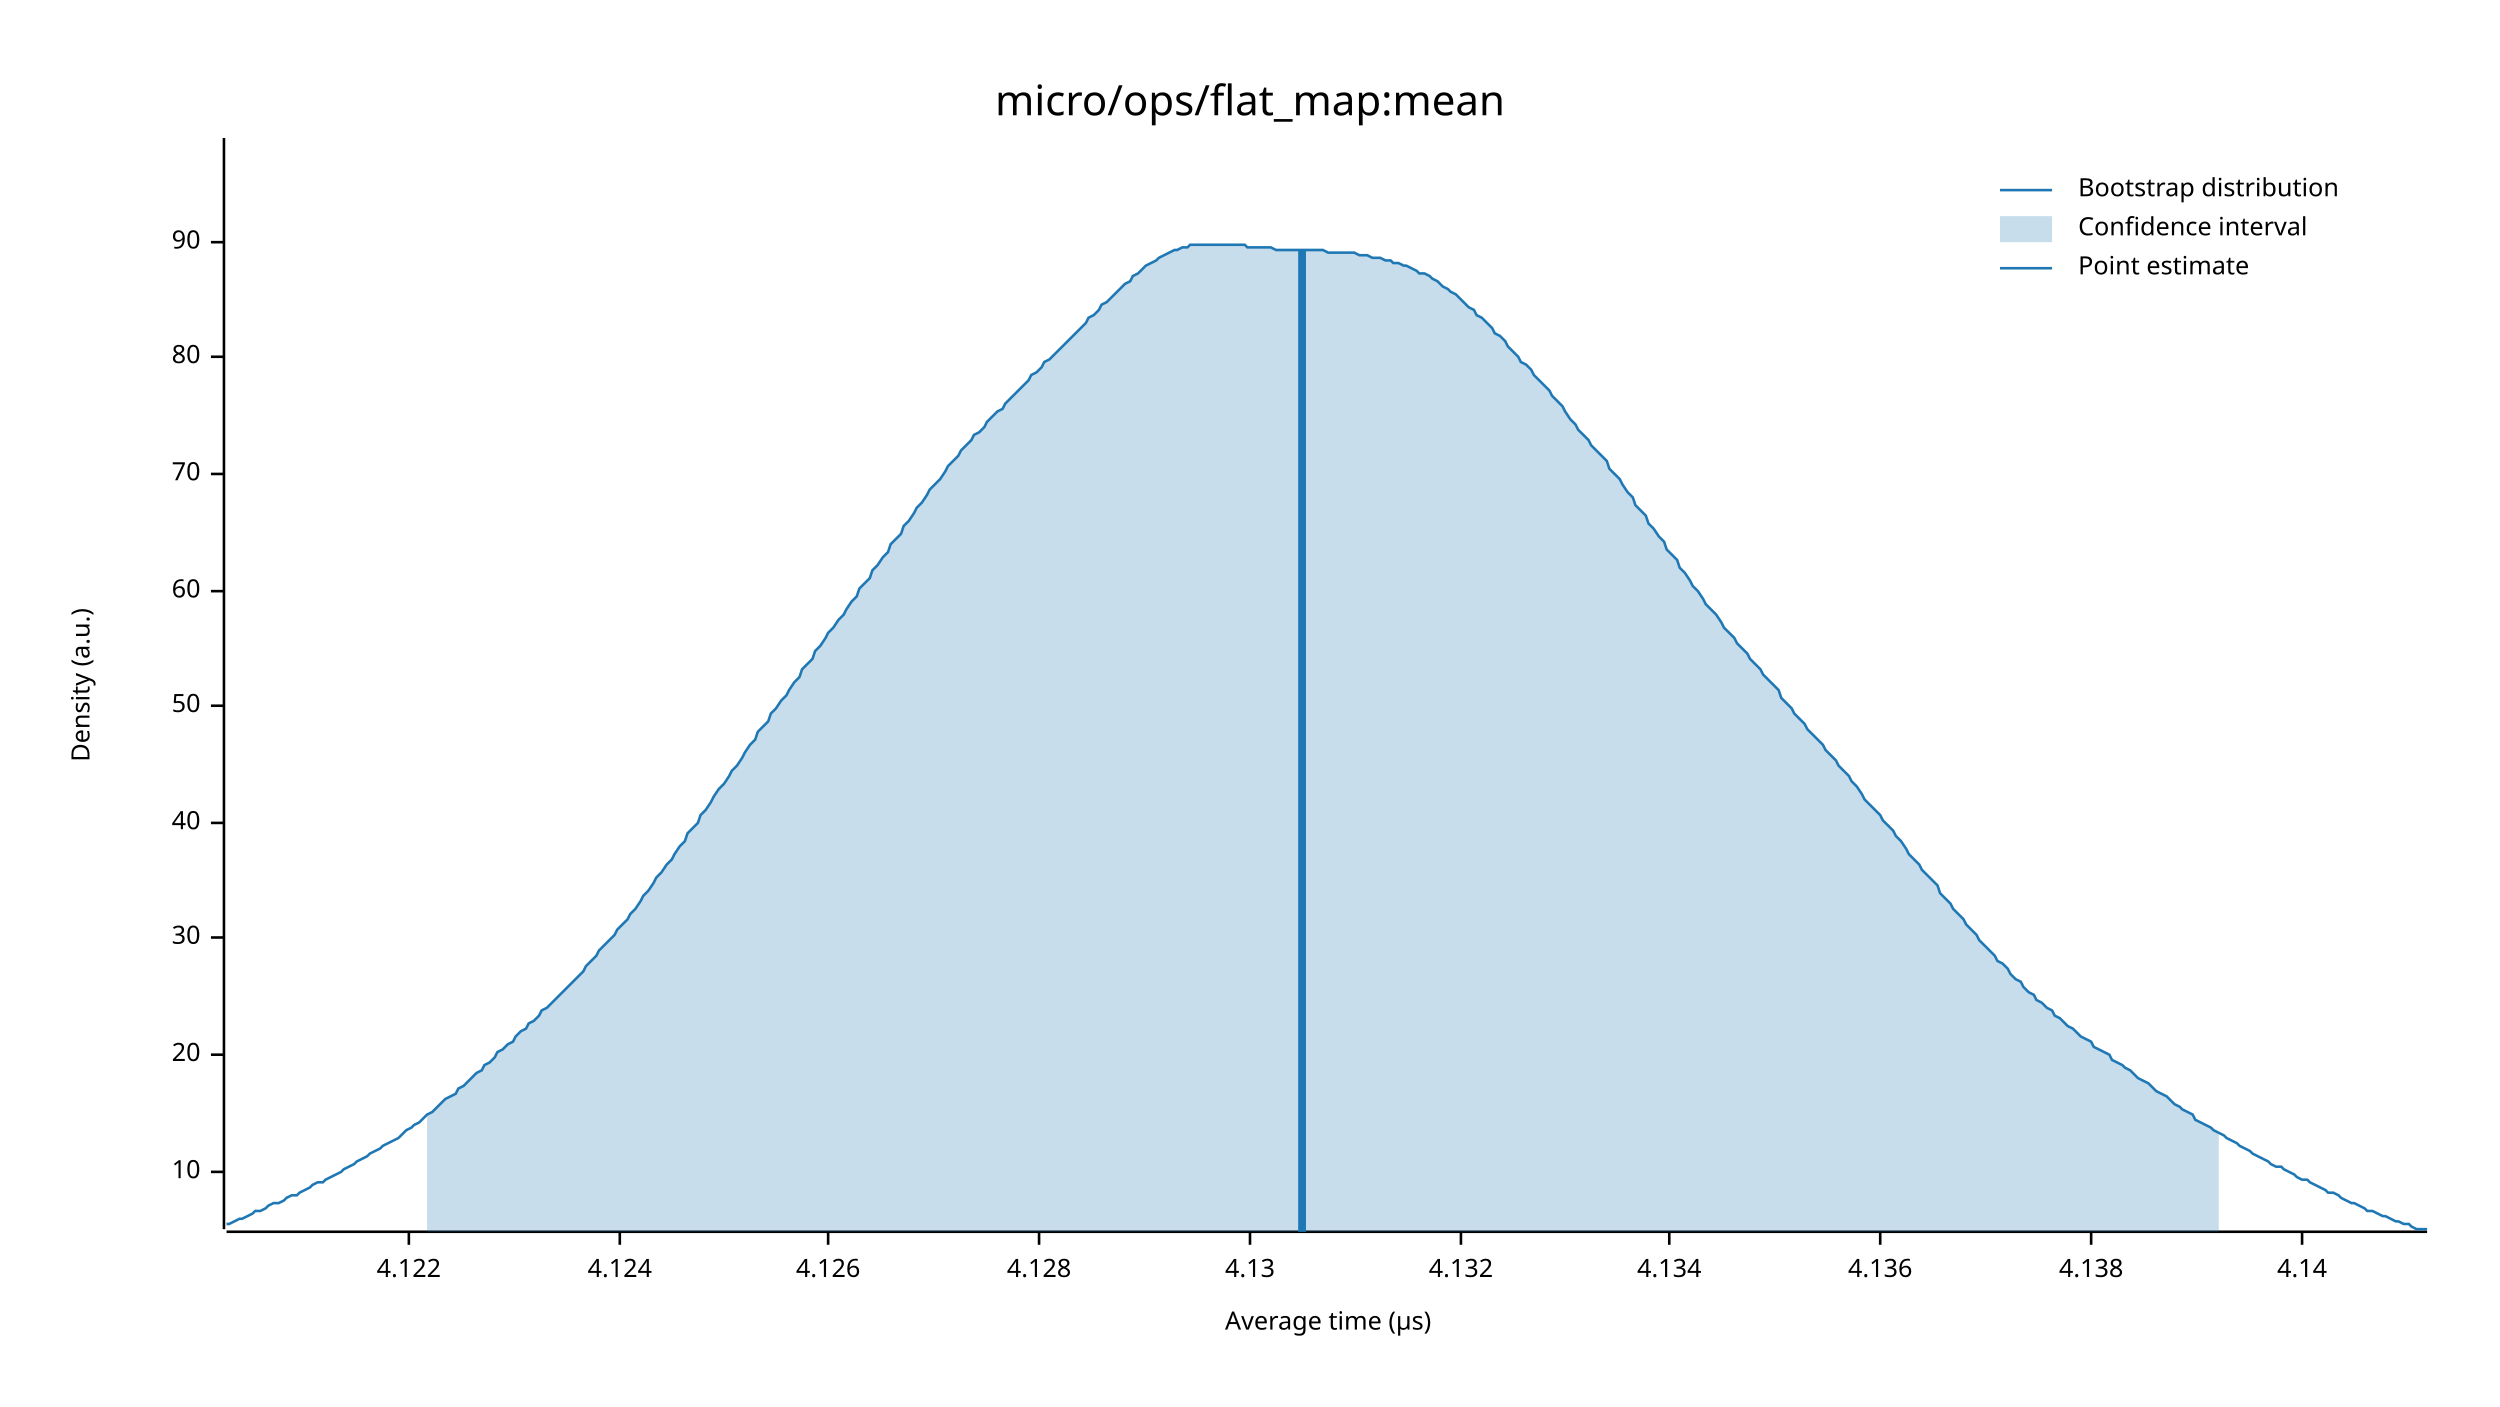
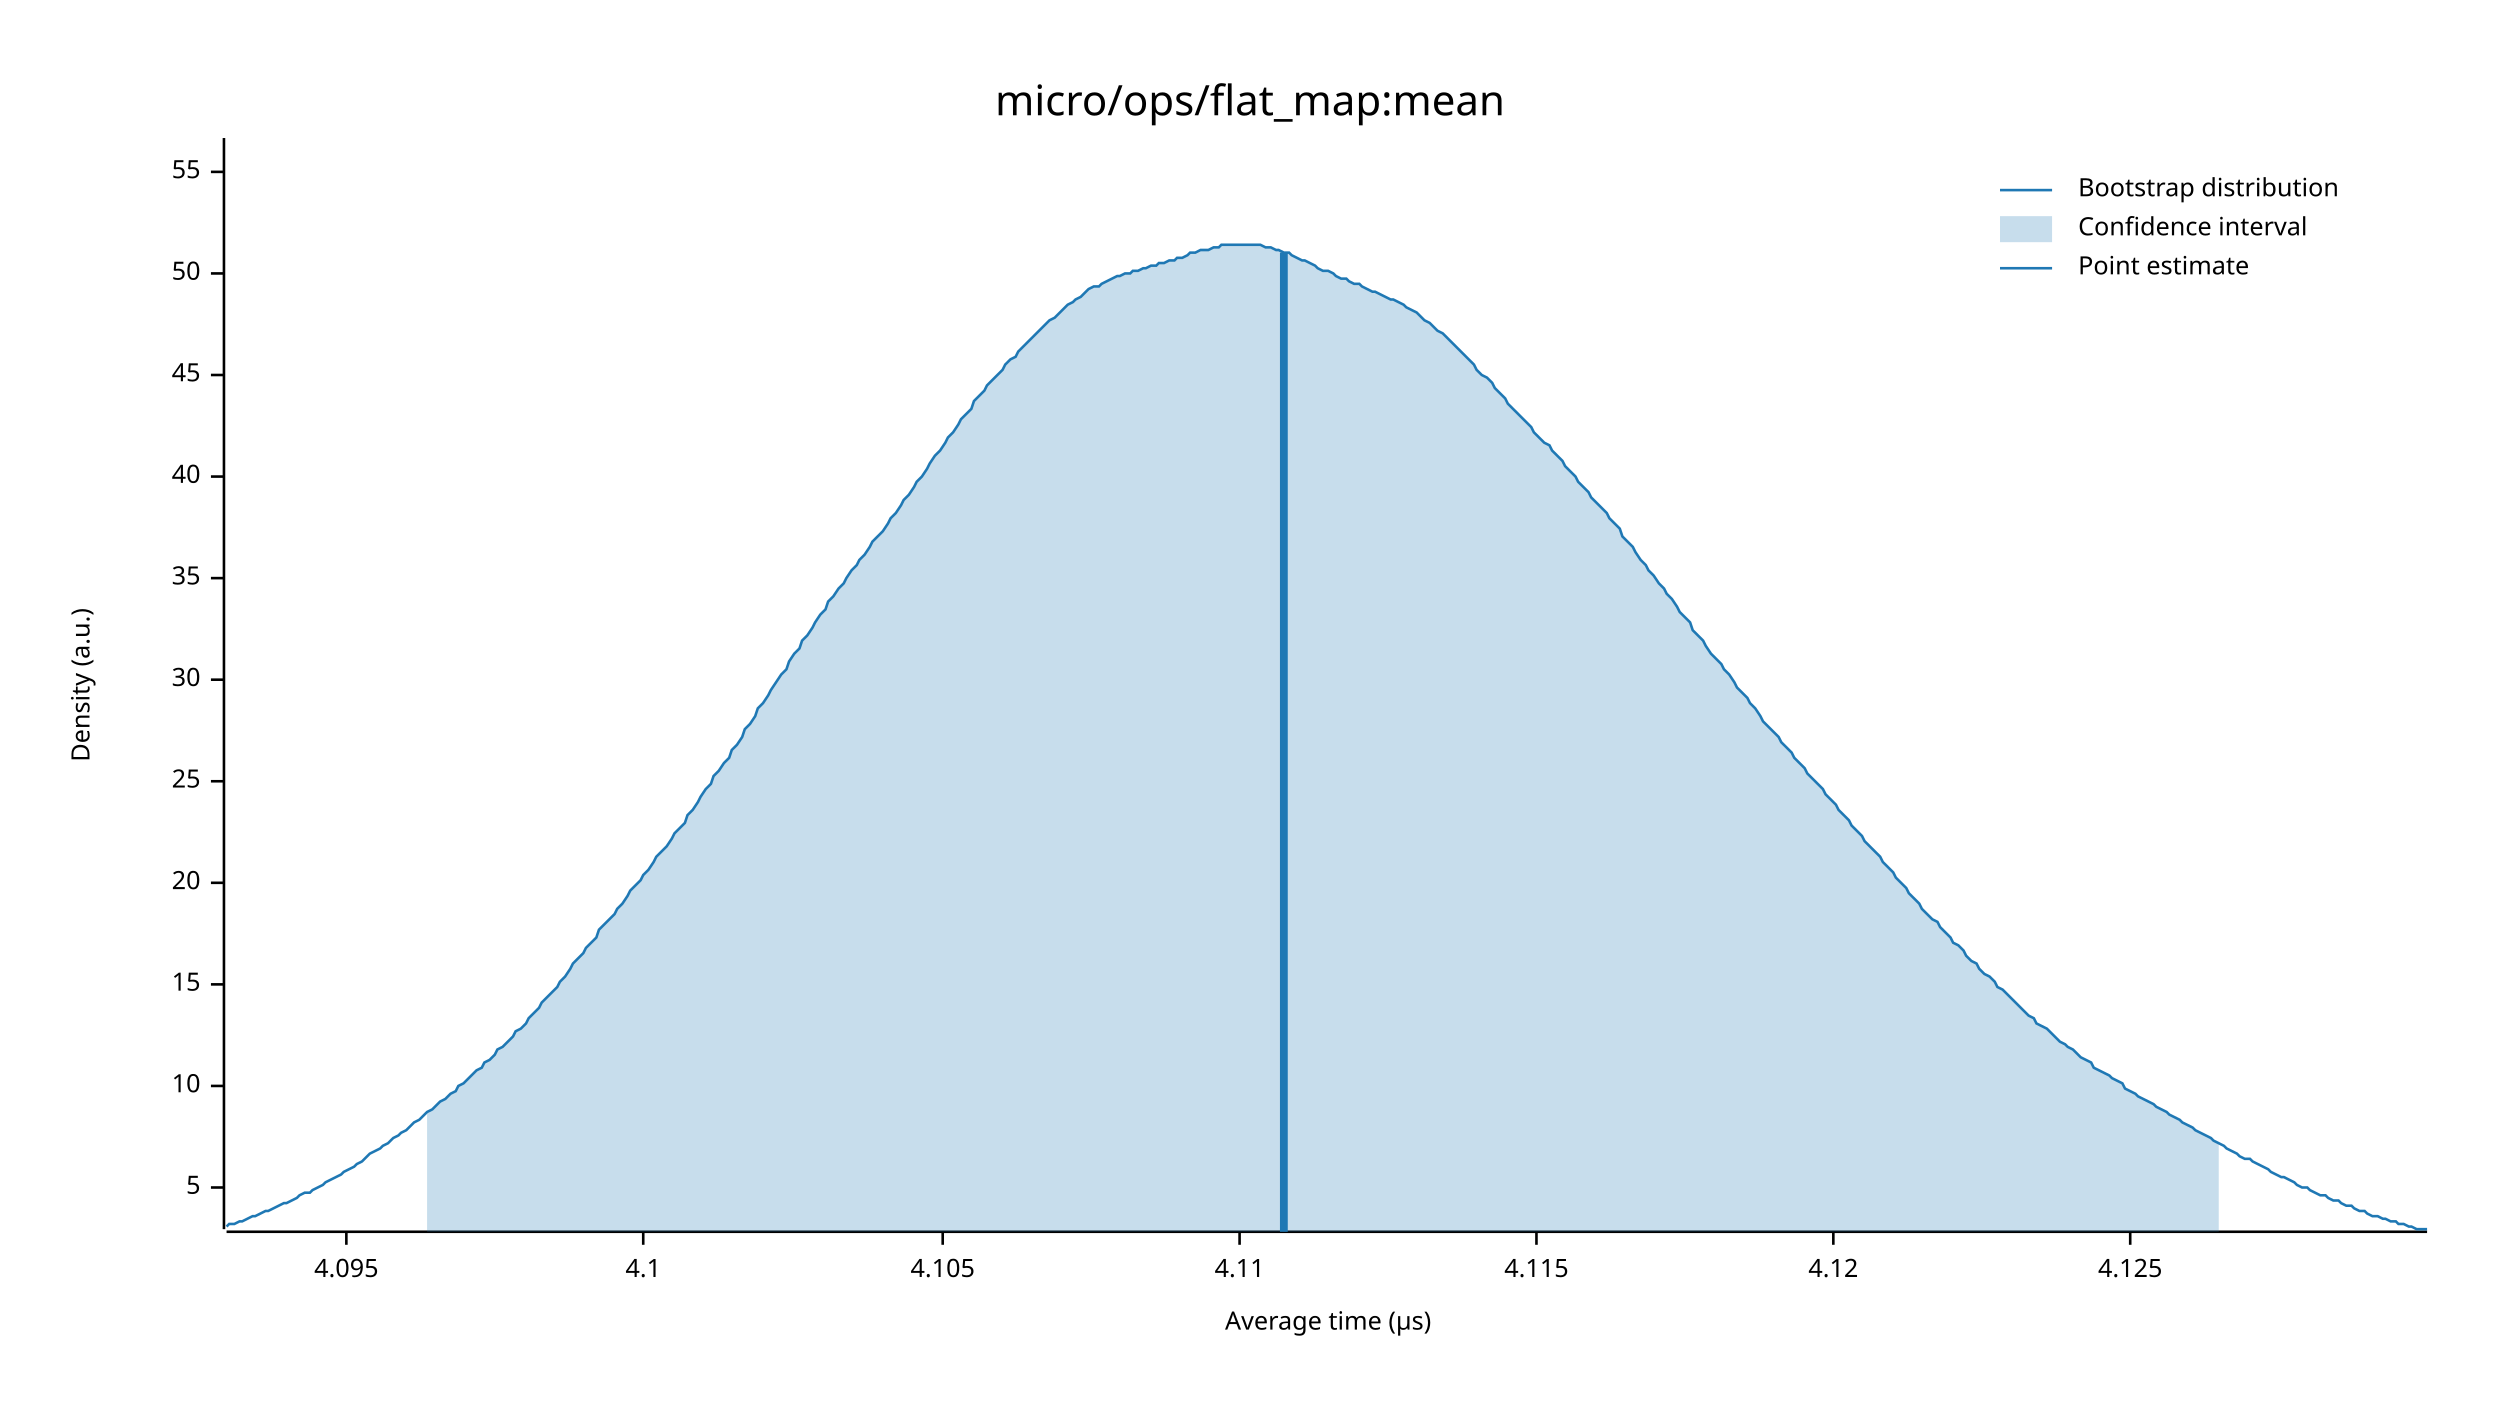
<svg xmlns="http://www.w3.org/2000/svg" width="960" height="540" viewBox="0 0 960 540">
  <text x="480" y="32" dy="0.76em" text-anchor="middle" font-family="sans-serif" font-size="16.129" opacity="1" fill="#000000">
micro/ops/flat_map:mean
</text>
  <text x="27" y="263" dy="0.76em" text-anchor="middle" font-family="sans-serif" font-size="9.677" opacity="1" fill="#000000" transform="rotate(270, 27, 263)">
Density (a.u.)
</text>
  <text x="510" y="513" dy="-0.5ex" text-anchor="middle" font-family="sans-serif" font-size="9.677" opacity="1" fill="#000000">
Average time (µs)
</text>
  <polyline fill="none" opacity="1" stroke="#000000" stroke-width="1" points="86,53 86,472 " />
-   <text x="77" y="450" dy="0.5ex" text-anchor="end" font-family="sans-serif" font-size="9.677" opacity="1" fill="#000000">
+   <text x="77" y="456" dy="0.5ex" text-anchor="end" font-family="sans-serif" font-size="9.677" opacity="1" fill="#000000">
+ 5
+ </text>
+   <polyline fill="none" opacity="1" stroke="#000000" stroke-width="1" points="81,456 86,456 " />
+   <text x="77" y="417" dy="0.5ex" text-anchor="end" font-family="sans-serif" font-size="9.677" opacity="1" fill="#000000">
10
</text>
-   <polyline fill="none" opacity="1" stroke="#000000" stroke-width="1" points="81,450 86,450 " />
-   <text x="77" y="405" dy="0.5ex" text-anchor="end" font-family="sans-serif" font-size="9.677" opacity="1" fill="#000000">
+   <polyline fill="none" opacity="1" stroke="#000000" stroke-width="1" points="81,417 86,417 " />
+   <text x="77" y="378" dy="0.5ex" text-anchor="end" font-family="sans-serif" font-size="9.677" opacity="1" fill="#000000">
+ 15
+ </text>
+   <polyline fill="none" opacity="1" stroke="#000000" stroke-width="1" points="81,378 86,378 " />
+   <text x="77" y="339" dy="0.5ex" text-anchor="end" font-family="sans-serif" font-size="9.677" opacity="1" fill="#000000">
20
</text>
-   <polyline fill="none" opacity="1" stroke="#000000" stroke-width="1" points="81,405 86,405 " />
-   <text x="77" y="360" dy="0.5ex" text-anchor="end" font-family="sans-serif" font-size="9.677" opacity="1" fill="#000000">
+   <polyline fill="none" opacity="1" stroke="#000000" stroke-width="1" points="81,339 86,339 " />
+   <text x="77" y="300" dy="0.5ex" text-anchor="end" font-family="sans-serif" font-size="9.677" opacity="1" fill="#000000">
+ 25
+ </text>
+   <polyline fill="none" opacity="1" stroke="#000000" stroke-width="1" points="81,300 86,300 " />
+   <text x="77" y="261" dy="0.5ex" text-anchor="end" font-family="sans-serif" font-size="9.677" opacity="1" fill="#000000">
30
</text>
-   <polyline fill="none" opacity="1" stroke="#000000" stroke-width="1" points="81,360 86,360 " />
-   <text x="77" y="316" dy="0.5ex" text-anchor="end" font-family="sans-serif" font-size="9.677" opacity="1" fill="#000000">
+   <polyline fill="none" opacity="1" stroke="#000000" stroke-width="1" points="81,261 86,261 " />
+   <text x="77" y="222" dy="0.5ex" text-anchor="end" font-family="sans-serif" font-size="9.677" opacity="1" fill="#000000">
+ 35
+ </text>
+   <polyline fill="none" opacity="1" stroke="#000000" stroke-width="1" points="81,222 86,222 " />
+   <text x="77" y="183" dy="0.5ex" text-anchor="end" font-family="sans-serif" font-size="9.677" opacity="1" fill="#000000">
40
</text>
-   <polyline fill="none" opacity="1" stroke="#000000" stroke-width="1" points="81,316 86,316 " />
-   <text x="77" y="271" dy="0.5ex" text-anchor="end" font-family="sans-serif" font-size="9.677" opacity="1" fill="#000000">
+   <polyline fill="none" opacity="1" stroke="#000000" stroke-width="1" points="81,183 86,183 " />
+   <text x="77" y="144" dy="0.5ex" text-anchor="end" font-family="sans-serif" font-size="9.677" opacity="1" fill="#000000">
+ 45
+ </text>
+   <polyline fill="none" opacity="1" stroke="#000000" stroke-width="1" points="81,144 86,144 " />
+   <text x="77" y="105" dy="0.5ex" text-anchor="end" font-family="sans-serif" font-size="9.677" opacity="1" fill="#000000">
50
</text>
-   <polyline fill="none" opacity="1" stroke="#000000" stroke-width="1" points="81,271 86,271 " />
-   <text x="77" y="227" dy="0.5ex" text-anchor="end" font-family="sans-serif" font-size="9.677" opacity="1" fill="#000000">
- 60
+   <polyline fill="none" opacity="1" stroke="#000000" stroke-width="1" points="81,105 86,105 " />
+   <text x="77" y="66" dy="0.5ex" text-anchor="end" font-family="sans-serif" font-size="9.677" opacity="1" fill="#000000">
+ 55
</text>
-   <polyline fill="none" opacity="1" stroke="#000000" stroke-width="1" points="81,227 86,227 " />
-   <text x="77" y="182" dy="0.5ex" text-anchor="end" font-family="sans-serif" font-size="9.677" opacity="1" fill="#000000">
- 70
+   <polyline fill="none" opacity="1" stroke="#000000" stroke-width="1" points="81,66 86,66 " />
+   <polyline fill="none" opacity="1" stroke="#000000" stroke-width="1" points="87,473 932,473 " />
+   <text x="133" y="483" dy="0.76em" text-anchor="middle" font-family="sans-serif" font-size="9.677" opacity="1" fill="#000000">
+ 4.095
</text>
-   <polyline fill="none" opacity="1" stroke="#000000" stroke-width="1" points="81,182 86,182 " />
-   <text x="77" y="137" dy="0.5ex" text-anchor="end" font-family="sans-serif" font-size="9.677" opacity="1" fill="#000000">
- 80
+   <polyline fill="none" opacity="1" stroke="#000000" stroke-width="1" points="133,473 133,478 " />
+   <text x="247" y="483" dy="0.76em" text-anchor="middle" font-family="sans-serif" font-size="9.677" opacity="1" fill="#000000">
+ 4.1
</text>
-   <polyline fill="none" opacity="1" stroke="#000000" stroke-width="1" points="81,137 86,137 " />
-   <text x="77" y="93" dy="0.5ex" text-anchor="end" font-family="sans-serif" font-size="9.677" opacity="1" fill="#000000">
- 90
+   <polyline fill="none" opacity="1" stroke="#000000" stroke-width="1" points="247,473 247,478 " />
+   <text x="362" y="483" dy="0.76em" text-anchor="middle" font-family="sans-serif" font-size="9.677" opacity="1" fill="#000000">
+ 4.105
</text>
-   <polyline fill="none" opacity="1" stroke="#000000" stroke-width="1" points="81,93 86,93 " />
-   <polyline fill="none" opacity="1" stroke="#000000" stroke-width="1" points="87,473 932,473 " />
-   <text x="157" y="483" dy="0.76em" text-anchor="middle" font-family="sans-serif" font-size="9.677" opacity="1" fill="#000000">
- 4.122
+   <polyline fill="none" opacity="1" stroke="#000000" stroke-width="1" points="362,473 362,478 " />
+   <text x="476" y="483" dy="0.76em" text-anchor="middle" font-family="sans-serif" font-size="9.677" opacity="1" fill="#000000">
+ 4.11
</text>
-   <polyline fill="none" opacity="1" stroke="#000000" stroke-width="1" points="157,473 157,478 " />
-   <text x="238" y="483" dy="0.76em" text-anchor="middle" font-family="sans-serif" font-size="9.677" opacity="1" fill="#000000">
- 4.124
+   <polyline fill="none" opacity="1" stroke="#000000" stroke-width="1" points="476,473 476,478 " />
+   <text x="590" y="483" dy="0.76em" text-anchor="middle" font-family="sans-serif" font-size="9.677" opacity="1" fill="#000000">
+ 4.115
</text>
-   <polyline fill="none" opacity="1" stroke="#000000" stroke-width="1" points="238,473 238,478 " />
-   <text x="318" y="483" dy="0.76em" text-anchor="middle" font-family="sans-serif" font-size="9.677" opacity="1" fill="#000000">
- 4.126
+   <polyline fill="none" opacity="1" stroke="#000000" stroke-width="1" points="590,473 590,478 " />
+   <text x="704" y="483" dy="0.76em" text-anchor="middle" font-family="sans-serif" font-size="9.677" opacity="1" fill="#000000">
+ 4.12
</text>
-   <polyline fill="none" opacity="1" stroke="#000000" stroke-width="1" points="318,473 318,478 " />
-   <text x="399" y="483" dy="0.76em" text-anchor="middle" font-family="sans-serif" font-size="9.677" opacity="1" fill="#000000">
- 4.128
+   <polyline fill="none" opacity="1" stroke="#000000" stroke-width="1" points="704,473 704,478 " />
+   <text x="818" y="483" dy="0.76em" text-anchor="middle" font-family="sans-serif" font-size="9.677" opacity="1" fill="#000000">
+ 4.125
</text>
-   <polyline fill="none" opacity="1" stroke="#000000" stroke-width="1" points="399,473 399,478 " />
-   <text x="480" y="483" dy="0.76em" text-anchor="middle" font-family="sans-serif" font-size="9.677" opacity="1" fill="#000000">
- 4.13
- </text>
-   <polyline fill="none" opacity="1" stroke="#000000" stroke-width="1" points="480,473 480,478 " />
-   <text x="561" y="483" dy="0.76em" text-anchor="middle" font-family="sans-serif" font-size="9.677" opacity="1" fill="#000000">
- 4.132
- </text>
-   <polyline fill="none" opacity="1" stroke="#000000" stroke-width="1" points="561,473 561,478 " />
-   <text x="641" y="483" dy="0.76em" text-anchor="middle" font-family="sans-serif" font-size="9.677" opacity="1" fill="#000000">
- 4.134
- </text>
-   <polyline fill="none" opacity="1" stroke="#000000" stroke-width="1" points="641,473 641,478 " />
-   <text x="722" y="483" dy="0.76em" text-anchor="middle" font-family="sans-serif" font-size="9.677" opacity="1" fill="#000000">
- 4.136
- </text>
-   <polyline fill="none" opacity="1" stroke="#000000" stroke-width="1" points="722,473 722,478 " />
-   <text x="803" y="483" dy="0.76em" text-anchor="middle" font-family="sans-serif" font-size="9.677" opacity="1" fill="#000000">
- 4.138
- </text>
-   <polyline fill="none" opacity="1" stroke="#000000" stroke-width="1" points="803,473 803,478 " />
-   <text x="884" y="483" dy="0.76em" text-anchor="middle" font-family="sans-serif" font-size="9.677" opacity="1" fill="#000000">
- 4.14
- </text>
-   <polyline fill="none" opacity="1" stroke="#000000" stroke-width="1" points="884,473 884,478 " />
-   <polyline fill="none" opacity="1" stroke="#1F78B4" stroke-width="1" points="87,470 88,470 90,469 92,468 93,468 95,467 97,466 98,465 100,465 102,464 103,463 105,462 107,462 109,461 110,460 112,459 114,459 115,458 117,457 119,456 120,455 122,454 124,454 125,453 127,452 129,451 131,450 132,449 134,448 136,447 137,446 139,445 141,444 142,443 144,442 146,441 147,440 149,439 151,438 153,437 154,436 156,434 158,433 159,432 161,431 163,429 164,428 166,427 168,425 169,424 171,422 173,421 175,420 176,418 178,417 180,415 181,414 183,412 185,411 186,409 188,408 190,406 191,404 193,403 195,401 197,400 198,398 200,396 202,395 203,393 205,392 207,390 208,388 210,387 212,385 214,383 215,382 217,380 219,378 220,377 222,375 224,373 225,371 227,369 229,367 230,365 232,363 234,361 236,359 237,357 239,355 241,353 242,351 244,349 246,346 247,344 249,342 251,339 252,337 254,335 256,332 258,330 259,328 261,325 263,323 264,320 266,318 268,316 269,313 271,311 273,308 274,306 276,303 278,301 280,298 281,296 283,294 285,291 286,289 288,286 290,284 291,281 293,279 295,277 296,274 298,272 300,269 302,267 303,265 305,262 307,260 308,257 310,255 312,253 313,250 315,248 317,245 318,243 320,241 322,238 324,236 325,234 327,231 329,229 330,226 332,224 334,222 335,219 337,217 339,214 341,212 342,209 344,207 346,205 347,202 349,200 351,197 352,195 354,193 356,190 357,188 359,186 361,184 363,181 364,179 366,177 368,175 369,173 371,171 373,169 374,167 376,166 378,164 379,162 381,160 383,158 385,157 386,155 388,153 390,151 391,150 393,148 395,146 396,144 398,143 400,141 401,139 403,138 405,136 407,134 408,133 410,131 412,129 413,128 415,126 417,124 418,122 420,121 422,119 423,117 425,116 427,114 429,112 430,111 432,109 434,108 435,106 437,105 439,103 440,102 442,101 444,100 445,99 447,98 449,97 451,96 452,96 454,95 456,95 457,94 459,94 461,94 462,94 464,94 466,94 468,94 469,94 471,94 473,94 474,94 476,94 478,94 479,95 481,95 483,95 484,95 486,95 488,95 490,96 491,96 493,96 495,96 496,96 498,96 500,96 501,96 503,96 505,96 506,96 508,96 510,97 512,97 513,97 515,97 517,97 518,97 520,97 522,98 523,98 525,98 527,99 528,99 530,99 532,100 534,100 535,101 537,101 539,102 540,102 542,103 544,104 545,105 547,105 549,106 550,107 552,108 554,110 556,111 557,112 559,113 561,115 562,116 564,118 566,119 567,121 569,122 571,124 573,126 574,128 576,129 578,131 579,133 581,135 583,137 584,139 586,140 588,142 589,144 591,146 593,148 595,150 596,152 598,154 600,156 601,158 603,161 605,163 606,165 608,167 610,169 611,171 613,173 615,175 617,177 618,180 620,182 622,184 623,186 625,189 627,191 628,194 630,196 632,198 633,201 635,203 637,206 639,208 640,211 642,213 644,215 645,218 647,220 649,223 650,225 652,227 654,230 655,232 657,234 659,236 661,239 662,241 664,243 666,245 667,247 669,249 671,251 672,253 674,255 676,257 677,259 679,261 681,263 683,265 684,268 686,270 688,272 689,274 691,276 693,278 694,280 696,282 698,284 700,286 701,288 703,290 705,292 706,294 708,296 710,298 711,300 713,302 715,305 716,307 718,309 720,311 722,313 723,315 725,317 727,319 728,321 730,323 732,326 733,328 735,330 737,332 738,334 740,336 742,338 744,340 745,343 747,345 749,347 750,349 752,351 754,353 755,355 757,357 759,359 760,361 762,363 764,365 766,367 767,369 769,370 771,372 772,374 774,376 776,377 777,379 779,381 781,382 782,384 784,385 786,387 788,388 789,390 791,391 793,393 794,394 796,395 798,397 799,398 801,399 803,400 804,402 806,403 808,404 810,405 811,407 813,408 815,409 816,410 818,411 820,413 821,414 823,415 825,416 827,418 828,419 830,420 832,421 833,422 835,424 837,425 838,426 840,427 842,428 843,430 845,431 847,432 849,433 850,434 852,435 854,436 855,437 857,438 859,439 860,440 862,441 864,442 865,443 867,444 869,445 871,446 872,447 874,448 876,448 877,449 879,450 881,451 882,452 884,453 886,453 887,454 889,455 891,456 893,457 894,458 896,458 898,459 899,460 901,461 903,462 904,462 906,463 908,464 909,465 911,465 913,466 915,467 916,467 918,468 920,469 921,469 923,470 925,470 926,471 928,472 930,472 932,472 " />
-   <polygon opacity="0.25" fill="#1F78B4" points="164,428 166,427 168,425 169,424 171,422 173,421 175,420 176,418 178,417 180,415 181,414 183,412 185,411 186,409 188,408 190,406 191,404 193,403 195,401 197,400 198,398 200,396 202,395 203,393 205,392 207,390 208,388 210,387 212,385 214,383 215,382 217,380 219,378 220,377 222,375 224,373 225,371 227,369 229,367 230,365 232,363 234,361 236,359 237,357 239,355 241,353 242,351 244,349 246,346 247,344 249,342 251,339 252,337 254,335 256,332 258,330 259,328 261,325 263,323 264,320 266,318 268,316 269,313 271,311 273,308 274,306 276,303 278,301 280,298 281,296 283,294 285,291 286,289 288,286 290,284 291,281 293,279 295,277 296,274 298,272 300,269 302,267 303,265 305,262 307,260 308,257 310,255 312,253 313,250 315,248 317,245 318,243 320,241 322,238 324,236 325,234 327,231 329,229 330,226 332,224 334,222 335,219 337,217 339,214 341,212 342,209 344,207 346,205 347,202 349,200 351,197 352,195 354,193 356,190 357,188 359,186 361,184 363,181 364,179 366,177 368,175 369,173 371,171 373,169 374,167 376,166 378,164 379,162 381,160 383,158 385,157 386,155 388,153 390,151 391,150 393,148 395,146 396,144 398,143 400,141 401,139 403,138 405,136 407,134 408,133 410,131 412,129 413,128 415,126 417,124 418,122 420,121 422,119 423,117 425,116 427,114 429,112 430,111 432,109 434,108 435,106 437,105 439,103 440,102 442,101 444,100 445,99 447,98 449,97 451,96 452,96 454,95 456,95 457,94 459,94 461,94 462,94 464,94 466,94 468,94 469,94 471,94 473,94 474,94 476,94 478,94 479,95 481,95 483,95 484,95 486,95 488,95 490,96 491,96 493,96 495,96 496,96 498,96 500,96 501,96 503,96 505,96 506,96 508,96 510,97 512,97 513,97 515,97 517,97 518,97 520,97 522,98 523,98 525,98 527,99 528,99 530,99 532,100 534,100 535,101 537,101 539,102 540,102 542,103 544,104 545,105 547,105 549,106 550,107 552,108 554,110 556,111 557,112 559,113 561,115 562,116 564,118 566,119 567,121 569,122 571,124 573,126 574,128 576,129 578,131 579,133 581,135 583,137 584,139 586,140 588,142 589,144 591,146 593,148 595,150 596,152 598,154 600,156 601,158 603,161 605,163 606,165 608,167 610,169 611,171 613,173 615,175 617,177 618,180 620,182 622,184 623,186 625,189 627,191 628,194 630,196 632,198 633,201 635,203 637,206 639,208 640,211 642,213 644,215 645,218 647,220 649,223 650,225 652,227 654,230 655,232 657,234 659,236 661,239 662,241 664,243 666,245 667,247 669,249 671,251 672,253 674,255 676,257 677,259 679,261 681,263 683,265 684,268 686,270 688,272 689,274 691,276 693,278 694,280 696,282 698,284 700,286 701,288 703,290 705,292 706,294 708,296 710,298 711,300 713,302 715,305 716,307 718,309 720,311 722,313 723,315 725,317 727,319 728,321 730,323 732,326 733,328 735,330 737,332 738,334 740,336 742,338 744,340 745,343 747,345 749,347 750,349 752,351 754,353 755,355 757,357 759,359 760,361 762,363 764,365 766,367 767,369 769,370 771,372 772,374 774,376 776,377 777,379 779,381 781,382 782,384 784,385 786,387 788,388 789,390 791,391 793,393 794,394 796,395 798,397 799,398 801,399 803,400 804,402 806,403 808,404 810,405 811,407 813,408 815,409 816,410 818,411 820,413 821,414 823,415 825,416 827,418 828,419 830,420 832,421 833,422 835,424 837,425 838,426 840,427 842,428 843,430 845,431 847,432 849,433 850,434 852,435 852,473 164,473 " />
-   <polyline fill="none" opacity="1" stroke="#1F78B4" stroke-width="3" points="500,473 500,96 " />
+   <polyline fill="none" opacity="1" stroke="#000000" stroke-width="1" points="818,473 818,478 " />
+   <polyline fill="none" opacity="1" stroke="#1F78B4" stroke-width="1" points="87,471 88,470 90,470 92,469 93,469 95,468 97,467 98,467 100,466 102,465 103,465 105,464 107,463 109,462 110,462 112,461 114,460 115,459 117,458 119,458 120,457 122,456 124,455 125,454 127,453 129,452 131,451 132,450 134,449 136,448 137,447 139,446 141,444 142,443 144,442 146,441 147,440 149,439 151,437 153,436 154,435 156,434 158,432 159,431 161,430 163,428 164,427 166,426 168,424 169,423 171,422 173,420 175,419 176,417 178,416 180,414 181,413 183,411 185,410 186,408 188,407 190,405 191,403 193,402 195,400 197,398 198,396 200,395 202,393 203,391 205,389 207,387 208,385 210,383 212,381 214,379 215,377 217,375 219,372 220,370 222,368 224,366 225,364 227,362 229,360 230,357 232,355 234,353 236,351 237,349 239,347 241,344 242,342 244,340 246,338 247,336 249,334 251,331 252,329 254,327 256,325 258,322 259,320 261,318 263,316 264,313 266,311 268,308 269,306 271,303 273,301 274,298 276,296 278,293 280,291 281,288 283,286 285,283 286,280 288,278 290,275 291,272 293,270 295,267 296,265 298,262 300,259 302,257 303,254 305,251 307,249 308,246 310,244 312,241 313,239 315,236 317,234 318,231 320,229 322,226 324,224 325,222 327,219 329,217 330,215 332,213 334,210 335,208 337,206 339,204 341,201 342,199 344,197 346,194 347,192 349,190 351,187 352,185 354,183 356,180 357,178 359,175 361,173 363,170 364,168 366,166 368,163 369,161 371,159 373,157 374,154 376,152 378,150 379,148 381,146 383,144 385,142 386,140 388,138 390,137 391,135 393,133 395,131 396,130 398,128 400,126 401,125 403,123 405,122 407,120 408,119 410,117 412,116 413,115 415,114 417,112 418,111 420,110 422,110 423,109 425,108 427,107 429,106 430,106 432,105 434,105 435,104 437,104 439,103 440,103 442,102 444,102 445,101 447,101 449,100 451,100 452,99 454,99 456,98 457,97 459,97 461,96 462,96 464,96 466,95 468,95 469,94 471,94 473,94 474,94 476,94 478,94 479,94 481,94 483,94 484,94 486,95 488,95 490,96 491,96 493,97 495,97 496,98 498,99 500,100 501,100 503,101 505,102 506,103 508,104 510,104 512,105 513,106 515,107 517,107 518,108 520,109 522,109 523,110 525,111 527,112 528,112 530,113 532,114 534,115 535,115 537,116 539,117 540,118 542,119 544,120 545,121 547,123 549,124 550,125 552,127 554,128 556,130 557,131 559,133 561,135 562,136 564,138 566,140 567,142 569,144 571,145 573,147 574,149 576,151 578,153 579,155 581,157 583,159 584,160 586,162 588,164 589,166 591,168 593,170 595,171 596,173 598,175 600,177 601,179 603,181 605,183 606,185 608,187 610,189 611,191 613,193 615,195 617,197 618,199 620,201 622,203 623,206 625,208 627,210 628,212 630,215 632,217 633,219 635,221 637,224 639,226 640,228 642,230 644,233 645,235 647,237 649,239 650,242 652,244 654,246 655,248 657,251 659,253 661,255 662,257 664,259 666,262 667,264 669,266 671,268 672,270 674,272 676,275 677,277 679,279 681,281 683,283 684,285 686,287 688,289 689,291 691,293 693,295 694,297 696,299 698,301 700,303 701,305 703,307 705,309 706,311 708,313 710,315 711,317 713,319 715,321 716,323 718,325 720,327 722,329 723,331 725,333 727,335 728,337 730,339 732,341 733,343 735,345 737,347 738,349 740,351 742,353 744,354 745,356 747,358 749,360 750,362 752,363 754,365 755,367 757,369 759,370 760,372 762,374 764,375 766,377 767,379 769,380 771,382 772,383 774,385 776,387 777,388 779,390 781,391 782,393 784,394 786,395 788,397 789,398 791,400 793,401 794,402 796,403 798,405 799,406 801,407 803,408 804,410 806,411 808,412 810,413 811,414 813,415 815,416 816,418 818,419 820,420 821,421 823,422 825,423 827,424 828,425 830,426 832,427 833,428 835,429 837,430 838,431 840,432 842,433 843,434 845,435 847,436 849,437 850,438 852,439 854,440 855,441 857,442 859,443 860,444 862,445 864,445 865,446 867,447 869,448 871,449 872,450 874,451 876,452 877,452 879,453 881,454 882,455 884,456 886,456 887,457 889,458 891,459 893,459 894,460 896,461 898,461 899,462 901,463 903,463 904,464 906,465 908,465 909,466 911,467 913,467 915,468 916,468 918,469 920,469 921,470 923,470 925,471 926,471 928,472 930,472 932,472 " />
+   <polygon opacity="0.25" fill="#1F78B4" points="164,427 166,426 168,424 169,423 171,422 173,420 175,419 176,417 178,416 180,414 181,413 183,411 185,410 186,408 188,407 190,405 191,403 193,402 195,400 197,398 198,396 200,395 202,393 203,391 205,389 207,387 208,385 210,383 212,381 214,379 215,377 217,375 219,372 220,370 222,368 224,366 225,364 227,362 229,360 230,357 232,355 234,353 236,351 237,349 239,347 241,344 242,342 244,340 246,338 247,336 249,334 251,331 252,329 254,327 256,325 258,322 259,320 261,318 263,316 264,313 266,311 268,308 269,306 271,303 273,301 274,298 276,296 278,293 280,291 281,288 283,286 285,283 286,280 288,278 290,275 291,272 293,270 295,267 296,265 298,262 300,259 302,257 303,254 305,251 307,249 308,246 310,244 312,241 313,239 315,236 317,234 318,231 320,229 322,226 324,224 325,222 327,219 329,217 330,215 332,213 334,210 335,208 337,206 339,204 341,201 342,199 344,197 346,194 347,192 349,190 351,187 352,185 354,183 356,180 357,178 359,175 361,173 363,170 364,168 366,166 368,163 369,161 371,159 373,157 374,154 376,152 378,150 379,148 381,146 383,144 385,142 386,140 388,138 390,137 391,135 393,133 395,131 396,130 398,128 400,126 401,125 403,123 405,122 407,120 408,119 410,117 412,116 413,115 415,114 417,112 418,111 420,110 422,110 423,109 425,108 427,107 429,106 430,106 432,105 434,105 435,104 437,104 439,103 440,103 442,102 444,102 445,101 447,101 449,100 451,100 452,99 454,99 456,98 457,97 459,97 461,96 462,96 464,96 466,95 468,95 469,94 471,94 473,94 474,94 476,94 478,94 479,94 481,94 483,94 484,94 486,95 488,95 490,96 491,96 493,97 495,97 496,98 498,99 500,100 501,100 503,101 505,102 506,103 508,104 510,104 512,105 513,106 515,107 517,107 518,108 520,109 522,109 523,110 525,111 527,112 528,112 530,113 532,114 534,115 535,115 537,116 539,117 540,118 542,119 544,120 545,121 547,123 549,124 550,125 552,127 554,128 556,130 557,131 559,133 561,135 562,136 564,138 566,140 567,142 569,144 571,145 573,147 574,149 576,151 578,153 579,155 581,157 583,159 584,160 586,162 588,164 589,166 591,168 593,170 595,171 596,173 598,175 600,177 601,179 603,181 605,183 606,185 608,187 610,189 611,191 613,193 615,195 617,197 618,199 620,201 622,203 623,206 625,208 627,210 628,212 630,215 632,217 633,219 635,221 637,224 639,226 640,228 642,230 644,233 645,235 647,237 649,239 650,242 652,244 654,246 655,248 657,251 659,253 661,255 662,257 664,259 666,262 667,264 669,266 671,268 672,270 674,272 676,275 677,277 679,279 681,281 683,283 684,285 686,287 688,289 689,291 691,293 693,295 694,297 696,299 698,301 700,303 701,305 703,307 705,309 706,311 708,313 710,315 711,317 713,319 715,321 716,323 718,325 720,327 722,329 723,331 725,333 727,335 728,337 730,339 732,341 733,343 735,345 737,347 738,349 740,351 742,353 744,354 745,356 747,358 749,360 750,362 752,363 754,365 755,367 757,369 759,370 760,372 762,374 764,375 766,377 767,379 769,380 771,382 772,383 774,385 776,387 777,388 779,390 781,391 782,393 784,394 786,395 788,397 789,398 791,400 793,401 794,402 796,403 798,405 799,406 801,407 803,408 804,410 806,411 808,412 810,413 811,414 813,415 815,416 816,418 818,419 820,420 821,421 823,422 825,423 827,424 828,425 830,426 832,427 833,428 835,429 837,430 838,431 840,432 842,433 843,434 845,435 847,436 849,437 850,438 852,439 852,473 164,473 " />
+   <polyline fill="none" opacity="1" stroke="#1F78B4" stroke-width="3" points="493,473 493,97 " />
  <text x="798" y="68" dy="0.76em" text-anchor="start" font-family="sans-serif" font-size="9.677" opacity="1" fill="#000000">
Bootstrap distribution
</text>
  <text x="798" y="83" dy="0.76em" text-anchor="start" font-family="sans-serif" font-size="9.677" opacity="1" fill="#000000">
Confidence interval
</text>
  <text x="798" y="98" dy="0.76em" text-anchor="start" font-family="sans-serif" font-size="9.677" opacity="1" fill="#000000">
Point estimate
</text>
  <polyline fill="none" opacity="1" stroke="#1F78B4" stroke-width="1" points="768,73 788,73 " />
  <rect x="768" y="83" width="20" height="10" opacity="0.25" fill="#1F78B4" stroke="none" />
  <polyline fill="none" opacity="1" stroke="#1F78B4" stroke-width="1" points="768,103 788,103 " />
</svg>
